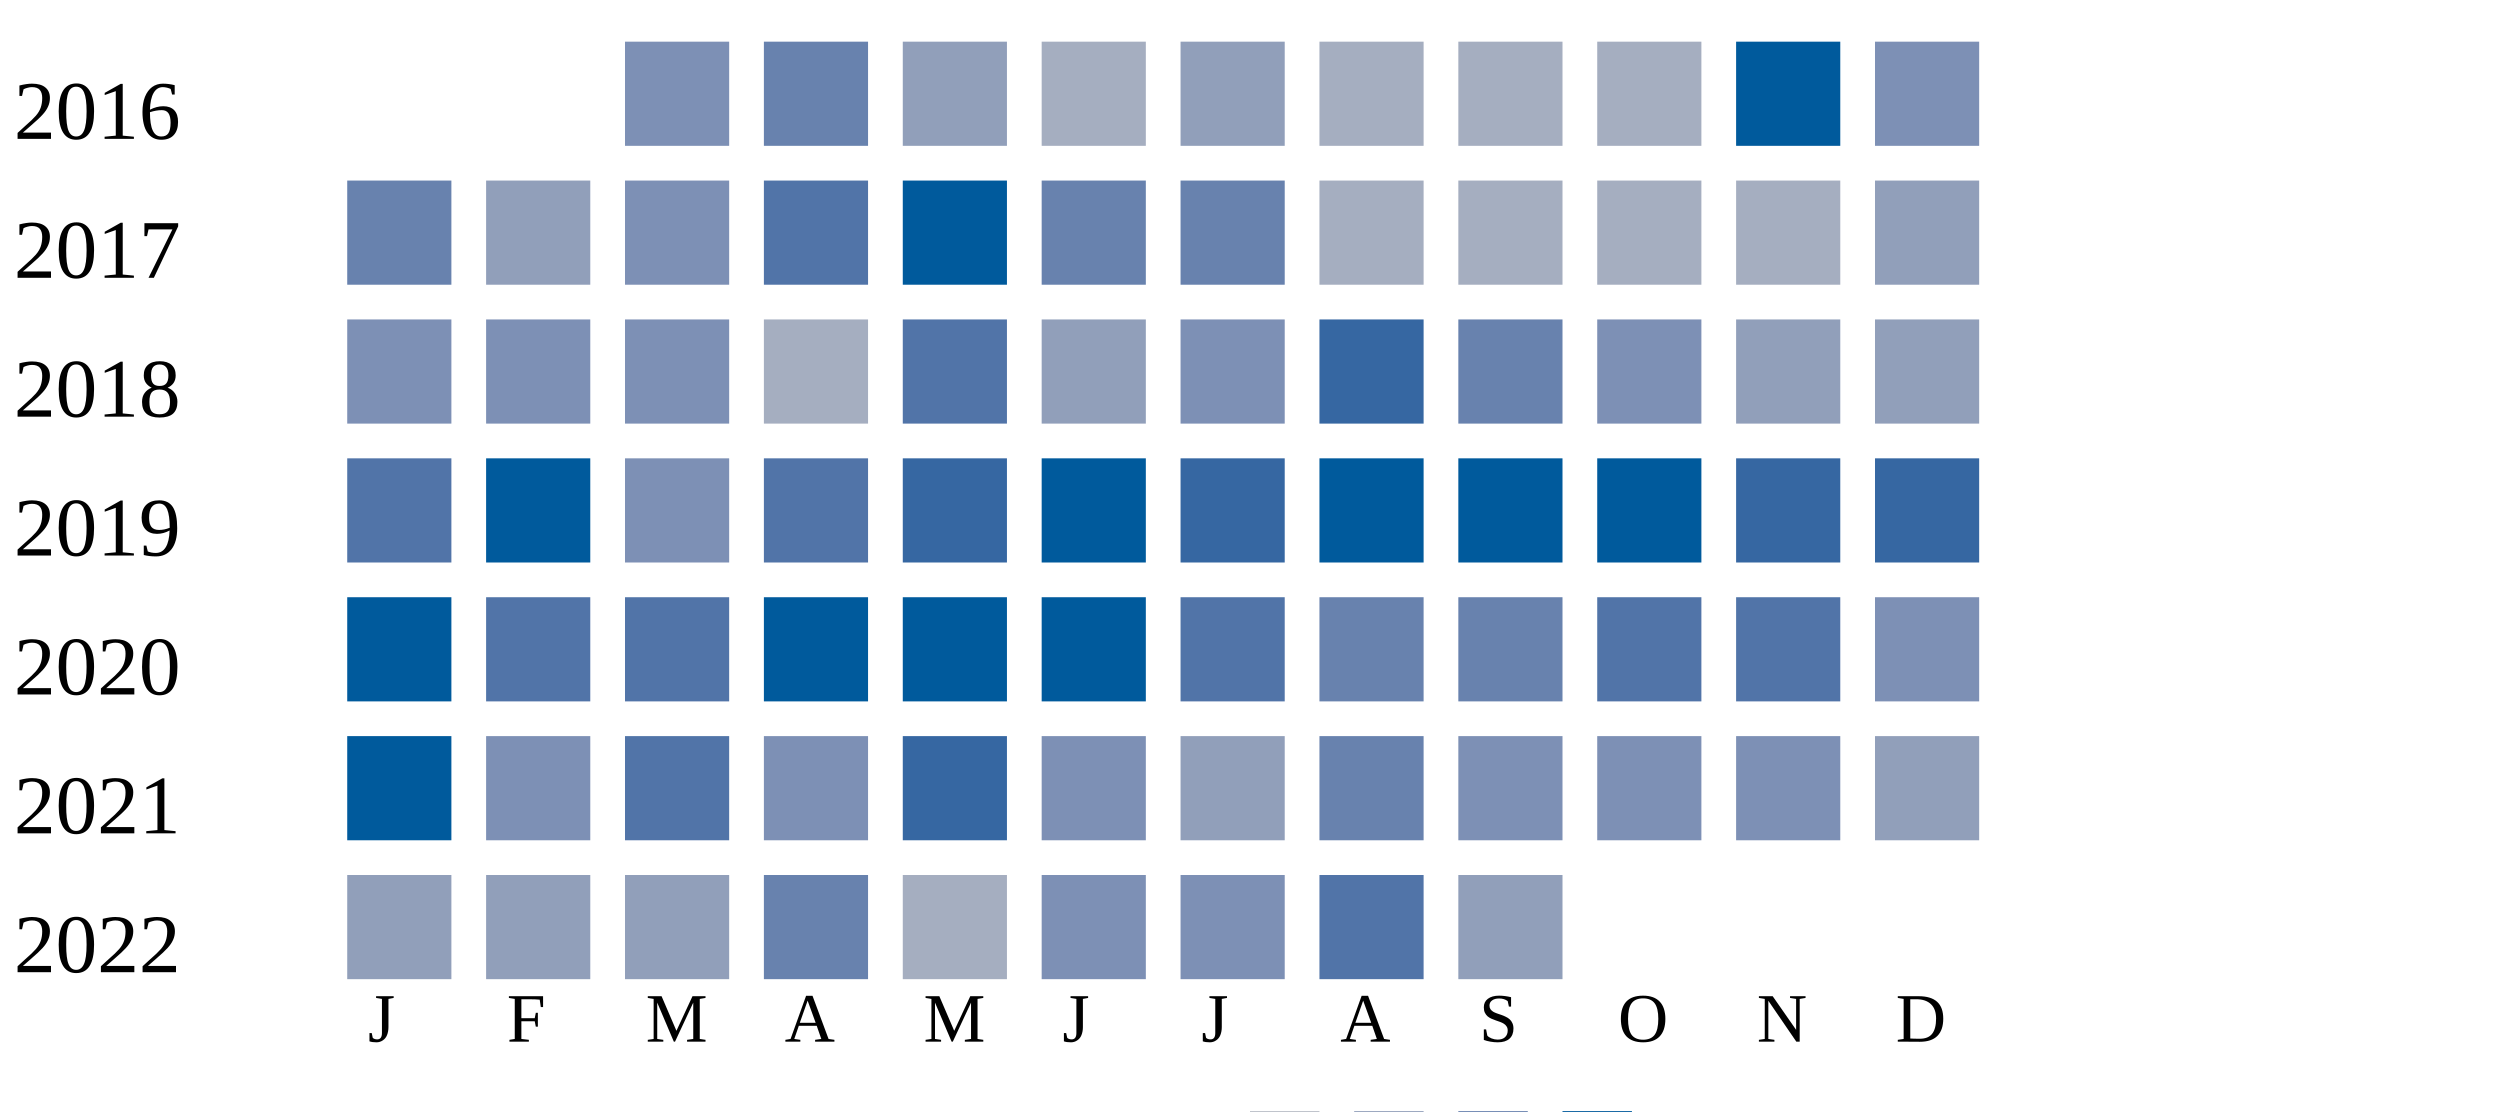
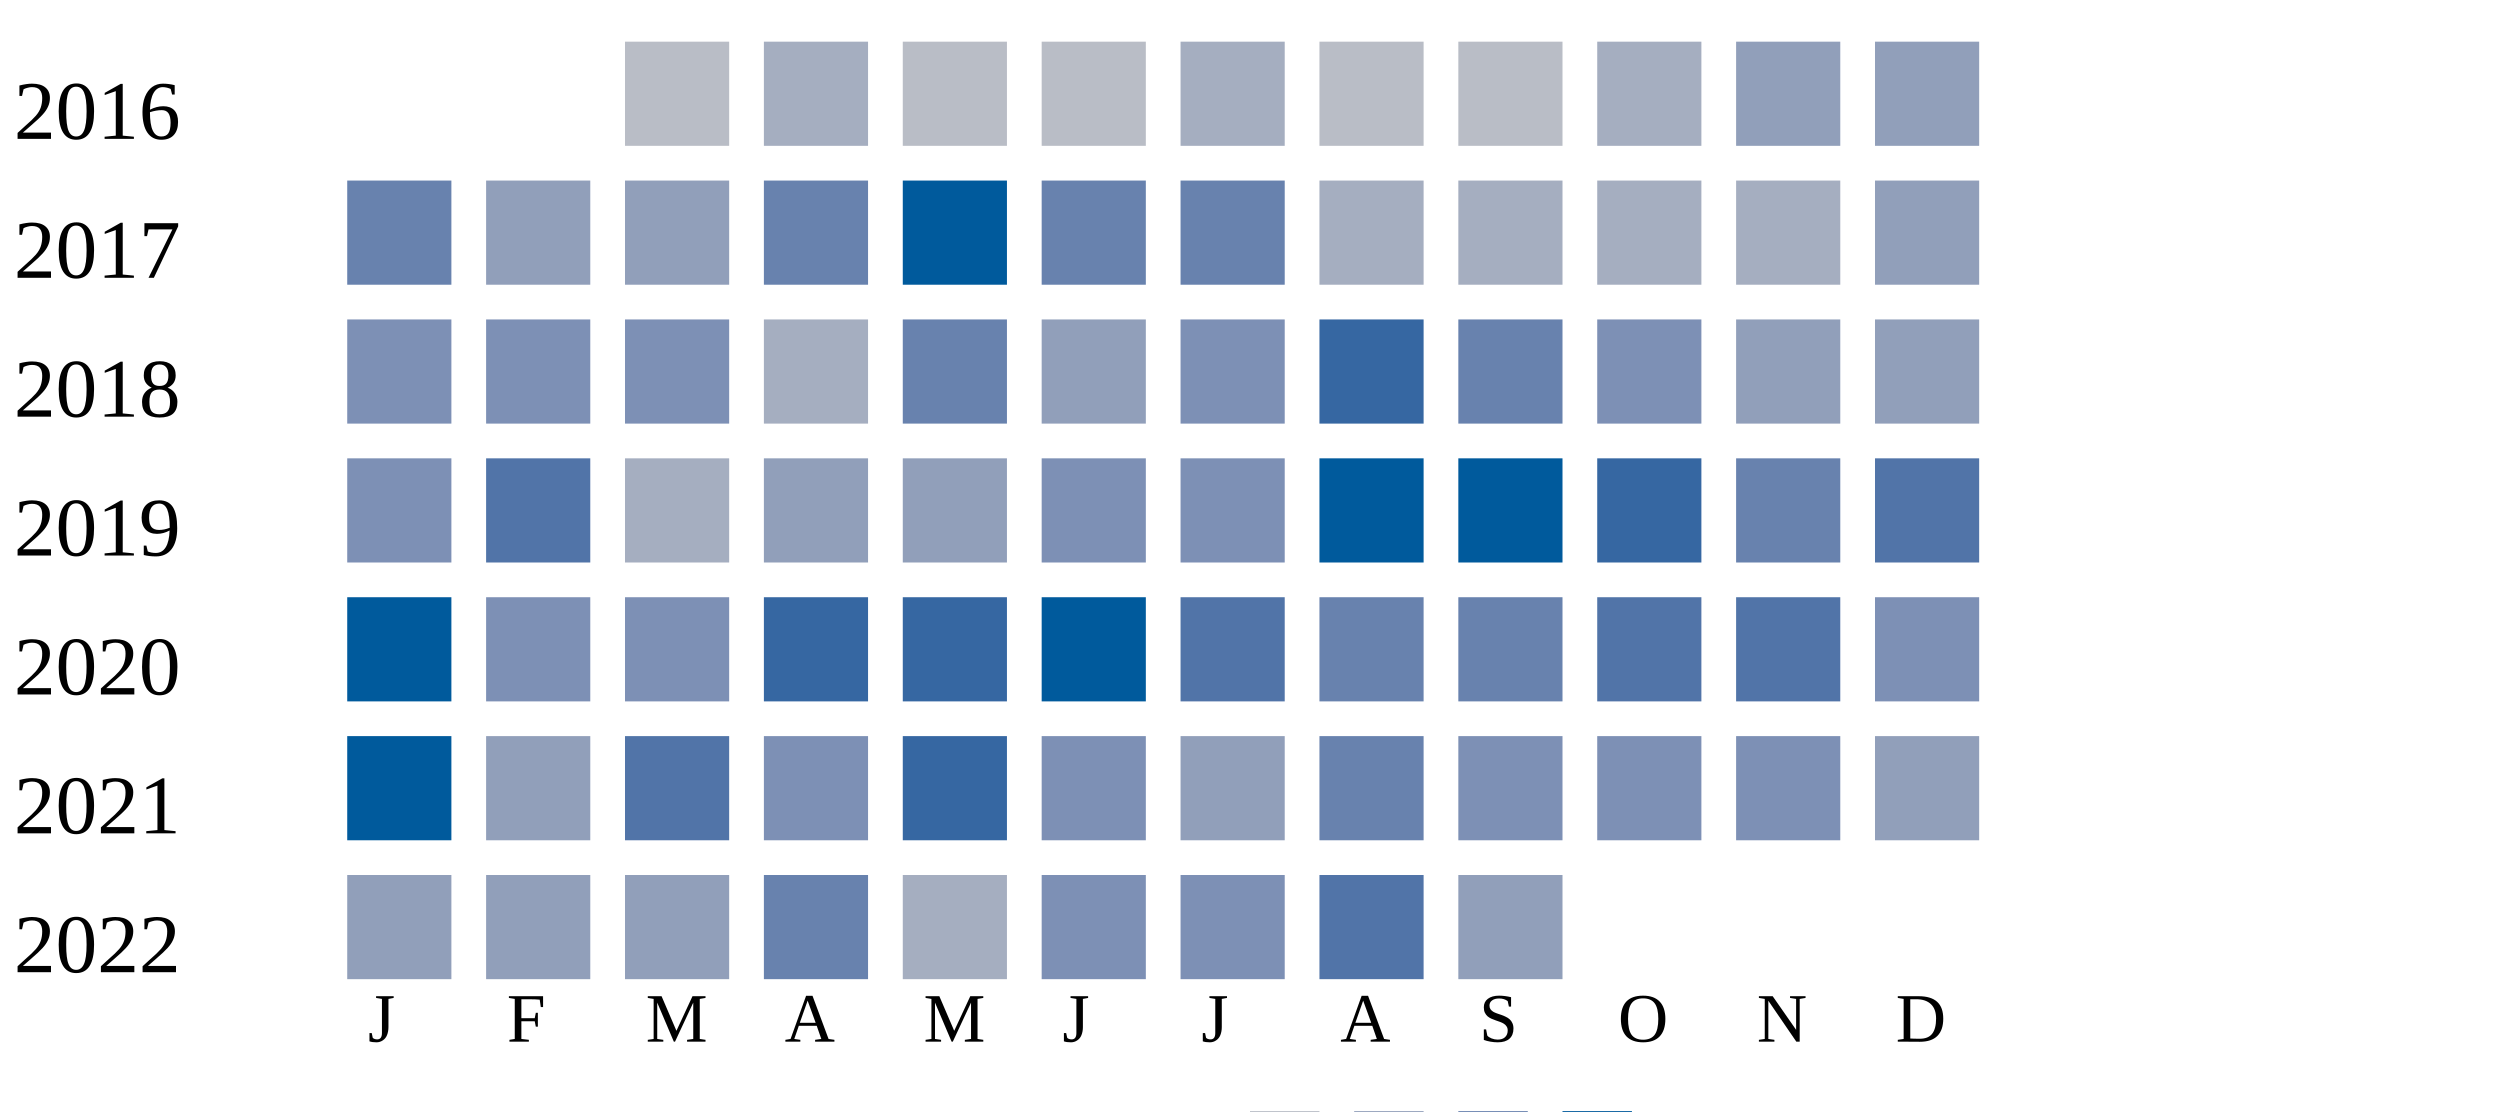
<svg xmlns="http://www.w3.org/2000/svg" width="360" height="160">
  <g transform="translate(0 0)">
    <text x="2" y="20">2016</text>
-     <rect x="90" y="6" width="15" height="15" fill="#7d90b5" />
-     <rect x="110" y="6" width="15" height="15" fill="#6882ae" />
-     <rect x="130" y="6" width="15" height="15" fill="#919fba" />
-     <rect x="150" y="6" width="15" height="15" fill="#a5aec0" />
-     <rect x="170" y="6" width="15" height="15" fill="#919fba" />
-     <rect x="190" y="6" width="15" height="15" fill="#a5aec0" />
-     <rect x="210" y="6" width="15" height="15" fill="#a5aec0" />
+     <rect x="90" y="6" width="15" height="15" fill="#b9bdc6" />
+     <rect x="110" y="6" width="15" height="15" fill="#a5aec0" />
+     <rect x="130" y="6" width="15" height="15" fill="#b9bdc6" />
+     <rect x="150" y="6" width="15" height="15" fill="#b9bdc6" />
+     <rect x="170" y="6" width="15" height="15" fill="#a5aec0" />
+     <rect x="190" y="6" width="15" height="15" fill="#b9bdc6" />
+     <rect x="210" y="6" width="15" height="15" fill="#b9bdc6" />
    <rect x="230" y="6" width="15" height="15" fill="#a5aec0" />
-     <rect x="250" y="6" width="15" height="15" fill="#005a9c" />
-     <rect x="270" y="6" width="15" height="15" fill="#7d90b5" />
+     <rect x="250" y="6" width="15" height="15" fill="#919fba" />
+     <rect x="270" y="6" width="15" height="15" fill="#919fba" />
  </g>
  <g transform="translate(0 20)">
    <text x="2" y="20">2017</text>
    <rect x="50" y="6" width="15" height="15" fill="#6882ae" />
    <rect x="70" y="6" width="15" height="15" fill="#919fba" />
-     <rect x="90" y="6" width="15" height="15" fill="#7d90b5" />
-     <rect x="110" y="6" width="15" height="15" fill="#5174a8" />
+     <rect x="90" y="6" width="15" height="15" fill="#919fba" />
+     <rect x="110" y="6" width="15" height="15" fill="#6882ae" />
    <rect x="130" y="6" width="15" height="15" fill="#005a9c" />
    <rect x="150" y="6" width="15" height="15" fill="#6882ae" />
    <rect x="170" y="6" width="15" height="15" fill="#6882ae" />
    <rect x="190" y="6" width="15" height="15" fill="#a5aec0" />
    <rect x="210" y="6" width="15" height="15" fill="#a5aec0" />
    <rect x="230" y="6" width="15" height="15" fill="#a5aec0" />
    <rect x="250" y="6" width="15" height="15" fill="#a5aec0" />
    <rect x="270" y="6" width="15" height="15" fill="#919fba" />
  </g>
  <g transform="translate(0 40)">
    <text x="2" y="20">2018</text>
    <rect x="50" y="6" width="15" height="15" fill="#7d90b5" />
    <rect x="70" y="6" width="15" height="15" fill="#7d90b5" />
    <rect x="90" y="6" width="15" height="15" fill="#7d90b5" />
    <rect x="110" y="6" width="15" height="15" fill="#a5aec0" />
-     <rect x="130" y="6" width="15" height="15" fill="#5174a8" />
+     <rect x="130" y="6" width="15" height="15" fill="#6882ae" />
    <rect x="150" y="6" width="15" height="15" fill="#919fba" />
    <rect x="170" y="6" width="15" height="15" fill="#7d90b5" />
    <rect x="190" y="6" width="15" height="15" fill="#3667a2" />
    <rect x="210" y="6" width="15" height="15" fill="#6882ae" />
    <rect x="230" y="6" width="15" height="15" fill="#7d90b5" />
    <rect x="250" y="6" width="15" height="15" fill="#919fba" />
    <rect x="270" y="6" width="15" height="15" fill="#919fba" />
  </g>
  <g transform="translate(0 60)">
    <text x="2" y="20">2019</text>
-     <rect x="50" y="6" width="15" height="15" fill="#5174a8" />
-     <rect x="70" y="6" width="15" height="15" fill="#005a9c" />
-     <rect x="90" y="6" width="15" height="15" fill="#7d90b5" />
-     <rect x="110" y="6" width="15" height="15" fill="#5174a8" />
-     <rect x="130" y="6" width="15" height="15" fill="#3667a2" />
-     <rect x="150" y="6" width="15" height="15" fill="#005a9c" />
-     <rect x="170" y="6" width="15" height="15" fill="#3667a2" />
+     <rect x="50" y="6" width="15" height="15" fill="#7d90b5" />
+     <rect x="70" y="6" width="15" height="15" fill="#5174a8" />
+     <rect x="90" y="6" width="15" height="15" fill="#a5aec0" />
+     <rect x="110" y="6" width="15" height="15" fill="#919fba" />
+     <rect x="130" y="6" width="15" height="15" fill="#919fba" />
+     <rect x="150" y="6" width="15" height="15" fill="#7d90b5" />
+     <rect x="170" y="6" width="15" height="15" fill="#7d90b5" />
    <rect x="190" y="6" width="15" height="15" fill="#005a9c" />
    <rect x="210" y="6" width="15" height="15" fill="#005a9c" />
-     <rect x="230" y="6" width="15" height="15" fill="#005a9c" />
-     <rect x="250" y="6" width="15" height="15" fill="#3667a2" />
-     <rect x="270" y="6" width="15" height="15" fill="#3667a2" />
+     <rect x="230" y="6" width="15" height="15" fill="#3667a2" />
+     <rect x="250" y="6" width="15" height="15" fill="#6882ae" />
+     <rect x="270" y="6" width="15" height="15" fill="#5174a8" />
  </g>
  <g transform="translate(0 80)">
    <text x="2" y="20">2020</text>
    <rect x="50" y="6" width="15" height="15" fill="#005a9c" />
-     <rect x="70" y="6" width="15" height="15" fill="#5174a8" />
-     <rect x="90" y="6" width="15" height="15" fill="#5174a8" />
-     <rect x="110" y="6" width="15" height="15" fill="#005a9c" />
-     <rect x="130" y="6" width="15" height="15" fill="#005a9c" />
+     <rect x="70" y="6" width="15" height="15" fill="#7d90b5" />
+     <rect x="90" y="6" width="15" height="15" fill="#7d90b5" />
+     <rect x="110" y="6" width="15" height="15" fill="#3667a2" />
+     <rect x="130" y="6" width="15" height="15" fill="#3667a2" />
    <rect x="150" y="6" width="15" height="15" fill="#005a9c" />
    <rect x="170" y="6" width="15" height="15" fill="#5174a8" />
    <rect x="190" y="6" width="15" height="15" fill="#6882ae" />
    <rect x="210" y="6" width="15" height="15" fill="#6882ae" />
    <rect x="230" y="6" width="15" height="15" fill="#5174a8" />
    <rect x="250" y="6" width="15" height="15" fill="#5174a8" />
    <rect x="270" y="6" width="15" height="15" fill="#7d90b5" />
  </g>
  <g transform="translate(0 100)">
    <text x="2" y="20">2021</text>
    <rect x="50" y="6" width="15" height="15" fill="#005a9c" />
-     <rect x="70" y="6" width="15" height="15" fill="#7d90b5" />
+     <rect x="70" y="6" width="15" height="15" fill="#919fba" />
    <rect x="90" y="6" width="15" height="15" fill="#5174a8" />
    <rect x="110" y="6" width="15" height="15" fill="#7d90b5" />
    <rect x="130" y="6" width="15" height="15" fill="#3667a2" />
    <rect x="150" y="6" width="15" height="15" fill="#7d90b5" />
    <rect x="170" y="6" width="15" height="15" fill="#919fba" />
    <rect x="190" y="6" width="15" height="15" fill="#6882ae" />
    <rect x="210" y="6" width="15" height="15" fill="#7d90b5" />
    <rect x="230" y="6" width="15" height="15" fill="#7d90b5" />
    <rect x="250" y="6" width="15" height="15" fill="#7d90b5" />
    <rect x="270" y="6" width="15" height="15" fill="#919fba" />
  </g>
  <g transform="translate(0 120)">
    <text x="2" y="20">2022</text>
    <rect x="50" y="6" width="15" height="15" fill="#919fba" />
    <rect x="70" y="6" width="15" height="15" fill="#919fba" />
    <rect x="90" y="6" width="15" height="15" fill="#919fba" />
    <rect x="110" y="6" width="15" height="15" fill="#6882ae" />
    <rect x="130" y="6" width="15" height="15" fill="#a5aec0" />
    <rect x="150" y="6" width="15" height="15" fill="#7d90b5" />
    <rect x="170" y="6" width="15" height="15" fill="#7d90b5" />
    <rect x="190" y="6" width="15" height="15" fill="#5174a8" />
    <rect x="210" y="6" width="15" height="15" fill="#919fba" />
  </g>
  <text style="font-size: 10px; text-align: center" x="53" y="150">J</text>
  <text style="font-size: 10px; text-align: center" x="73" y="150">F</text>
  <text style="font-size: 10px; text-align: center" x="93" y="150">M</text>
  <text style="font-size: 10px; text-align: center" x="113" y="150">A</text>
  <text style="font-size: 10px; text-align: center" x="133" y="150">M</text>
  <text style="font-size: 10px; text-align: center" x="153" y="150">J</text>
  <text style="font-size: 10px; text-align: center" x="173" y="150">J</text>
  <text style="font-size: 10px; text-align: center" x="193" y="150">A</text>
  <text style="font-size: 10px; text-align: center" x="213" y="150">S</text>
  <text style="font-size: 10px; text-align: center" x="233" y="150">O</text>
  <text style="font-size: 10px; text-align: center" x="253" y="150">N</text>
  <text style="font-size: 10px; text-align: center" x="273" y="150">D</text>
  <text style="font-size: 10px;" x="155" y="169">Less</text>
  <rect fill="#b9bdc6" width="10" height="10" x="180" y="160" />
  <rect fill="#919fba" width="10" height="10" x="195" y="160" />
  <rect fill="#6882ae" width="10" height="10" x="210" y="160" />
  <rect fill="#005a9c" width="10" height="10" x="225" y="160" />
  <text x="240" y="169" style="font-size: 10px;">More</text>
</svg>
